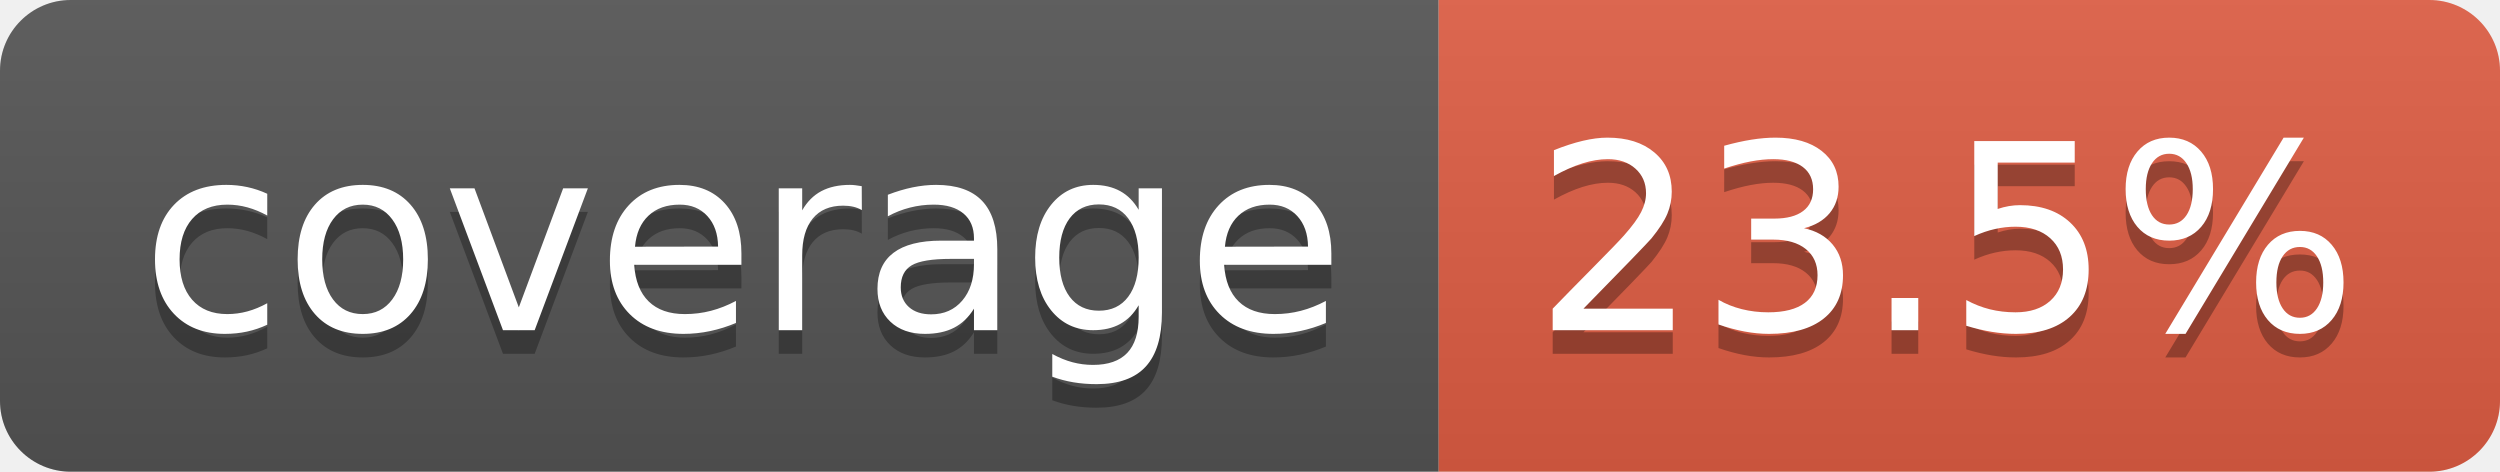
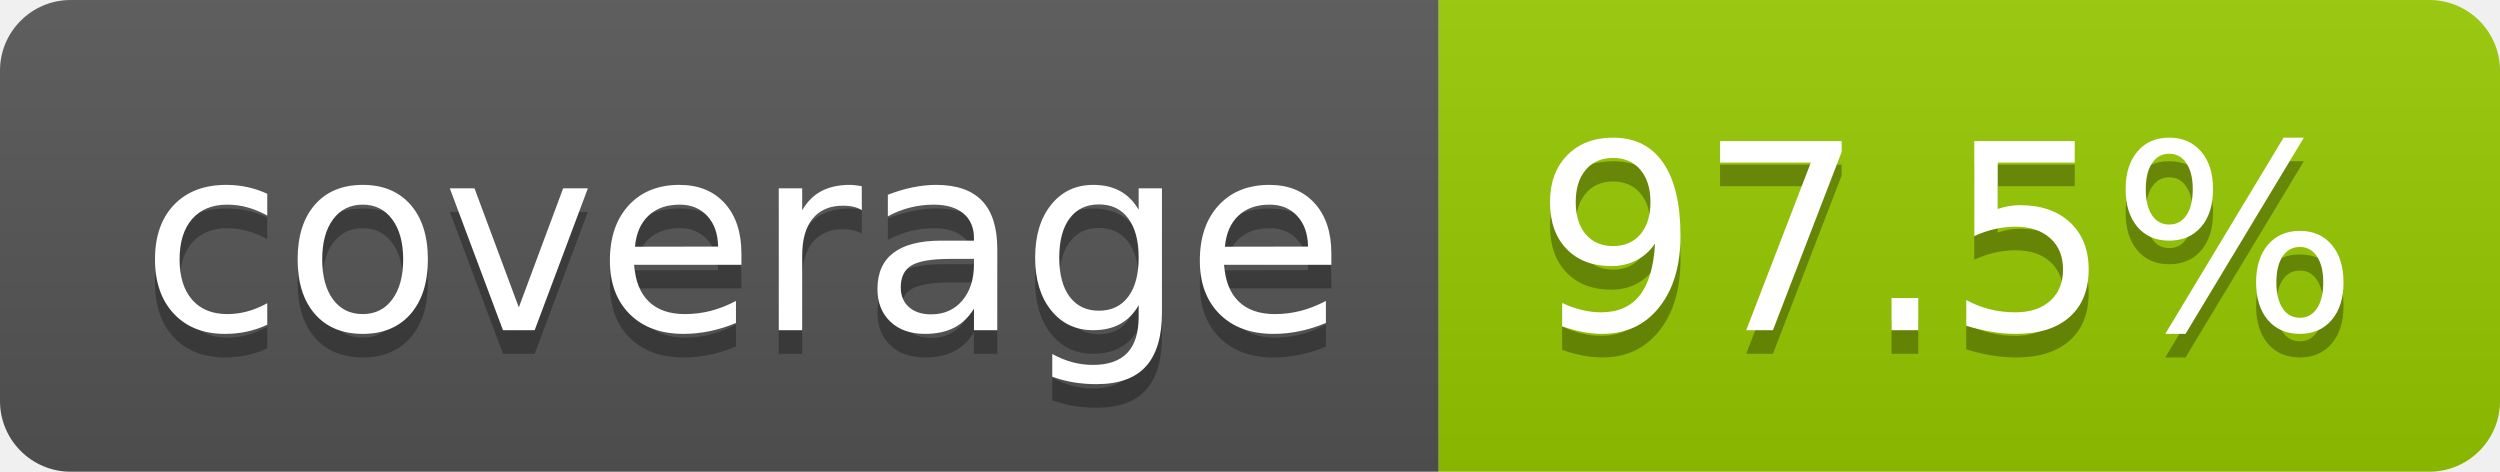
- <svg xmlns="http://www.w3.org/2000/svg" width="106" height="20" role="img" aria-label="coverage: 23.5%">
+ <svg xmlns="http://www.w3.org/2000/svg" width="106" height="20" role="img" aria-label="coverage: 97.5%">
  <linearGradient id="s" x2="0" y2="100%">
    <stop offset="0" stop-color="#bbb" stop-opacity=".1" />
    <stop offset="1" stop-opacity=".1" />
  </linearGradient>
  <clipPath id="r">
    <rect width="106" height="20" rx="3" fill="#fff" />
  </clipPath>
  <g clip-path="url(#r)">
    <rect width="61" height="20" fill="#555" />
-     <rect x="61" width="45" height="20" fill="#e05d44" />
+     <rect x="61" width="45" height="20" fill="#97ca00" />
    <rect width="106" height="20" fill="url(#s)" />
  </g>
  <g fill="#fff" text-anchor="middle" font-family="Verdana,Geneva,DejaVu Sans,sans-serif" text-rendering="geometricPrecision" font-size="110">
    <text aria-hidden="true" x="315" y="150" fill="#010101" fill-opacity=".3" transform="scale(.1)" textLength="510">coverage</text>
    <text x="315" y="140" transform="scale(.1)" fill="#fff" textLength="510">coverage</text>
-     <text aria-hidden="true" x="825" y="150" fill="#010101" fill-opacity=".3" transform="scale(.1)" textLength="350">23.5%</text>
-     <text x="825" y="140" transform="scale(.1)" fill="#fff" textLength="350">23.5%</text>
+     <text aria-hidden="true" x="825" y="150" fill="#010101" fill-opacity=".3" transform="scale(.1)" textLength="350">97.5%</text>
+     <text x="825" y="140" transform="scale(.1)" fill="#fff" textLength="350">97.5%</text>
  </g>
</svg>
